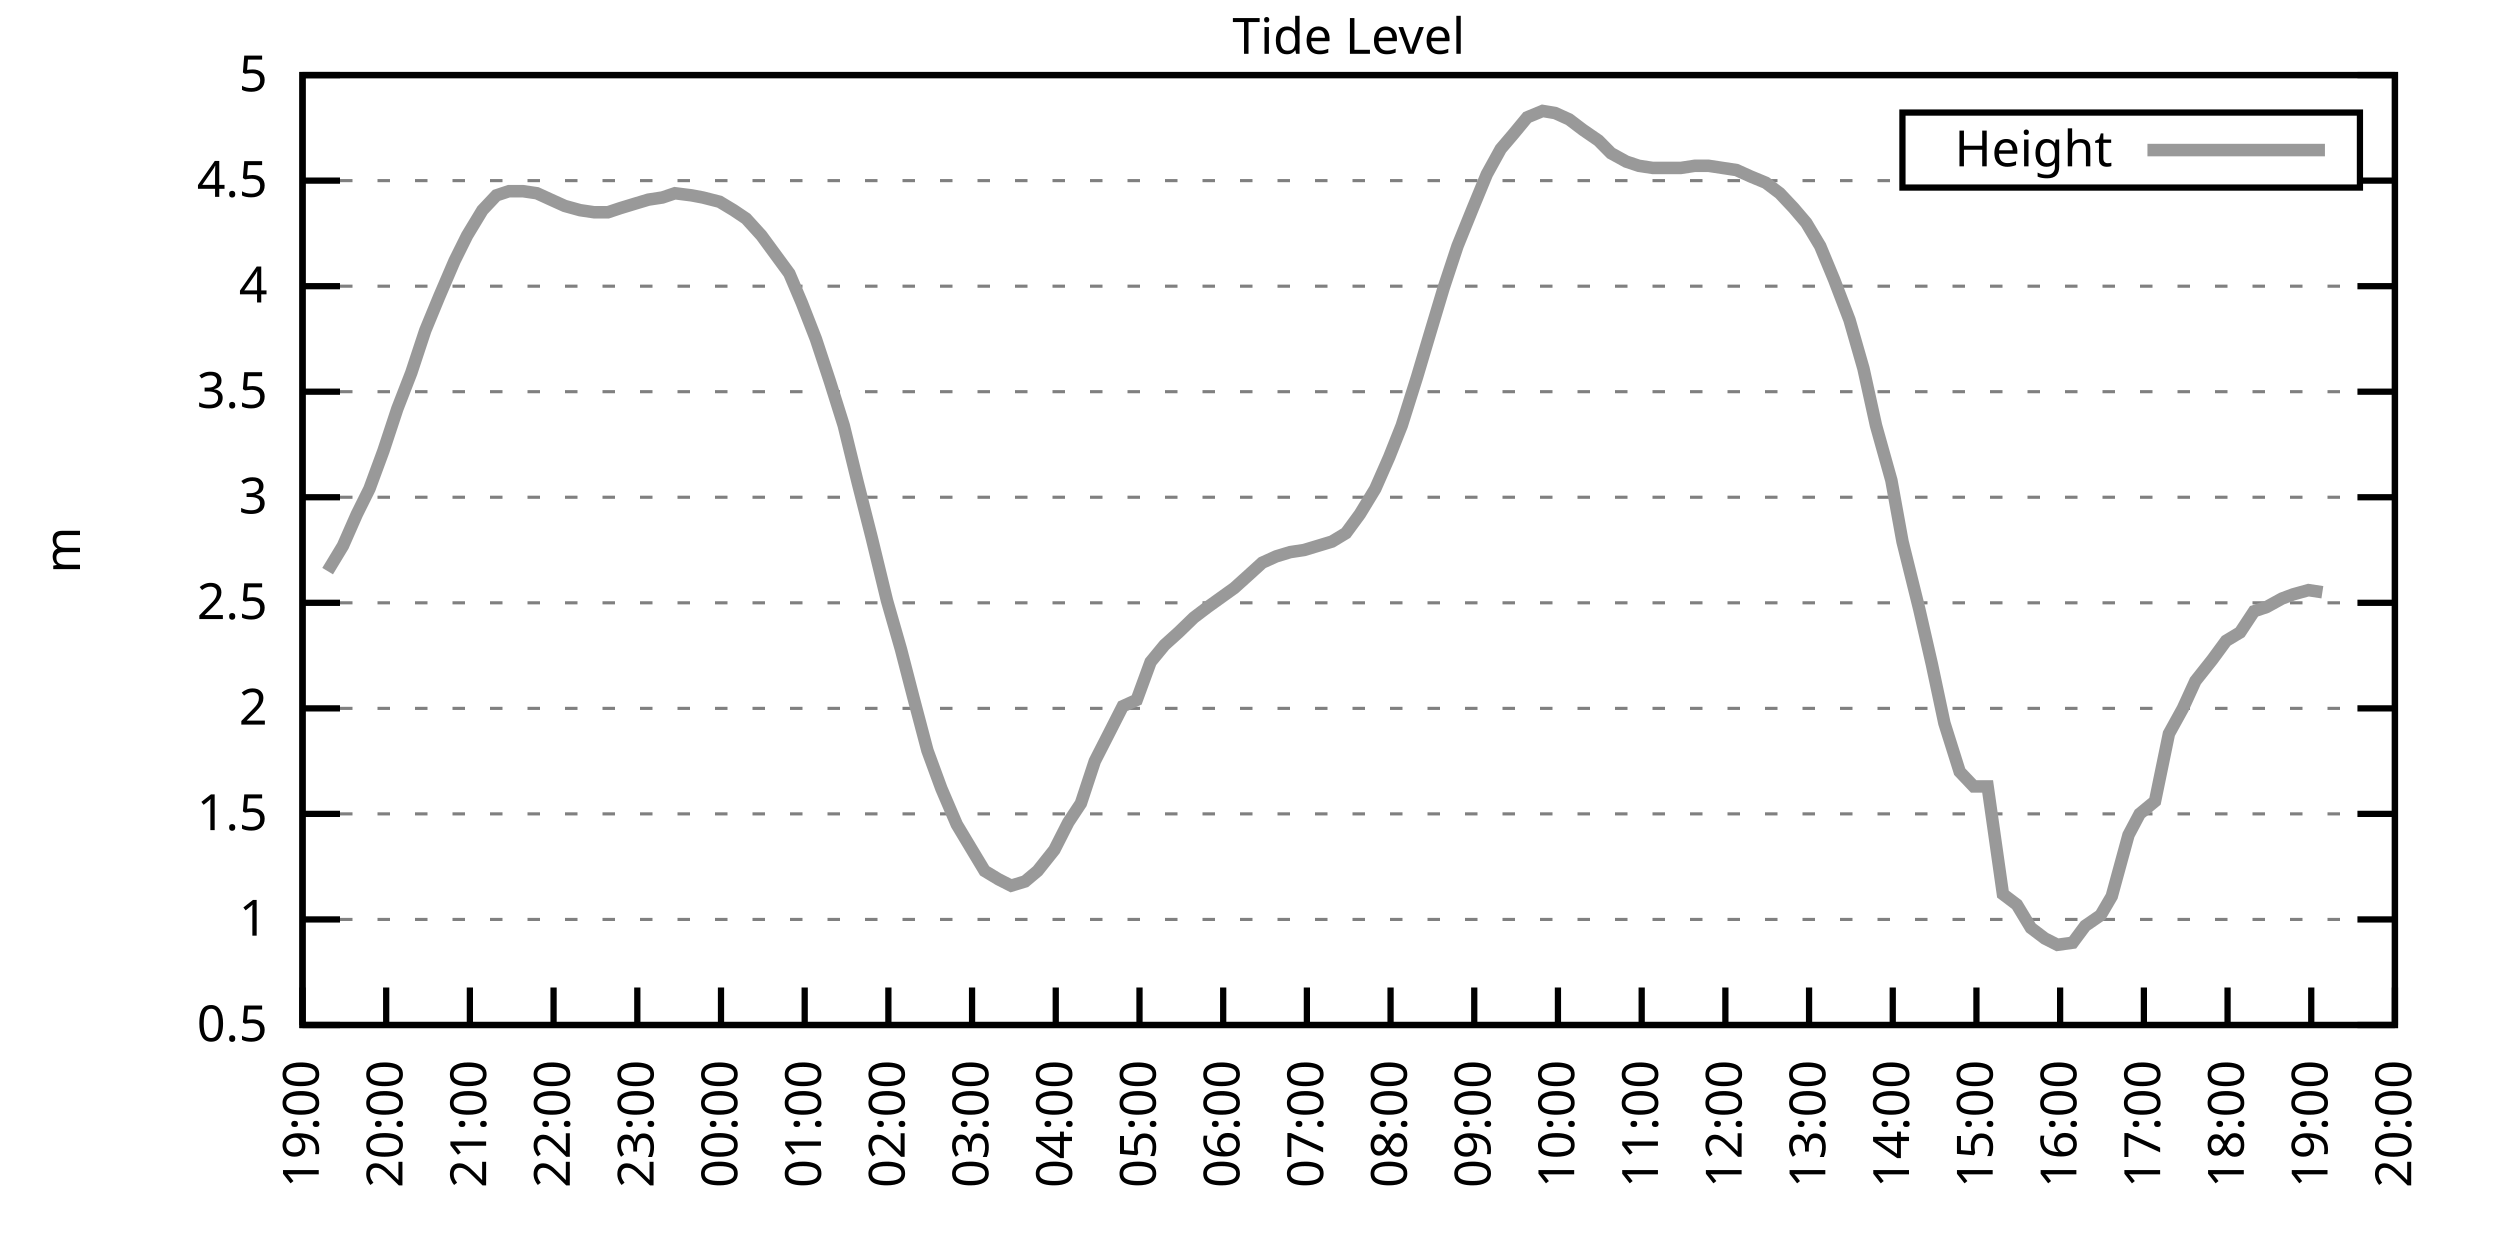
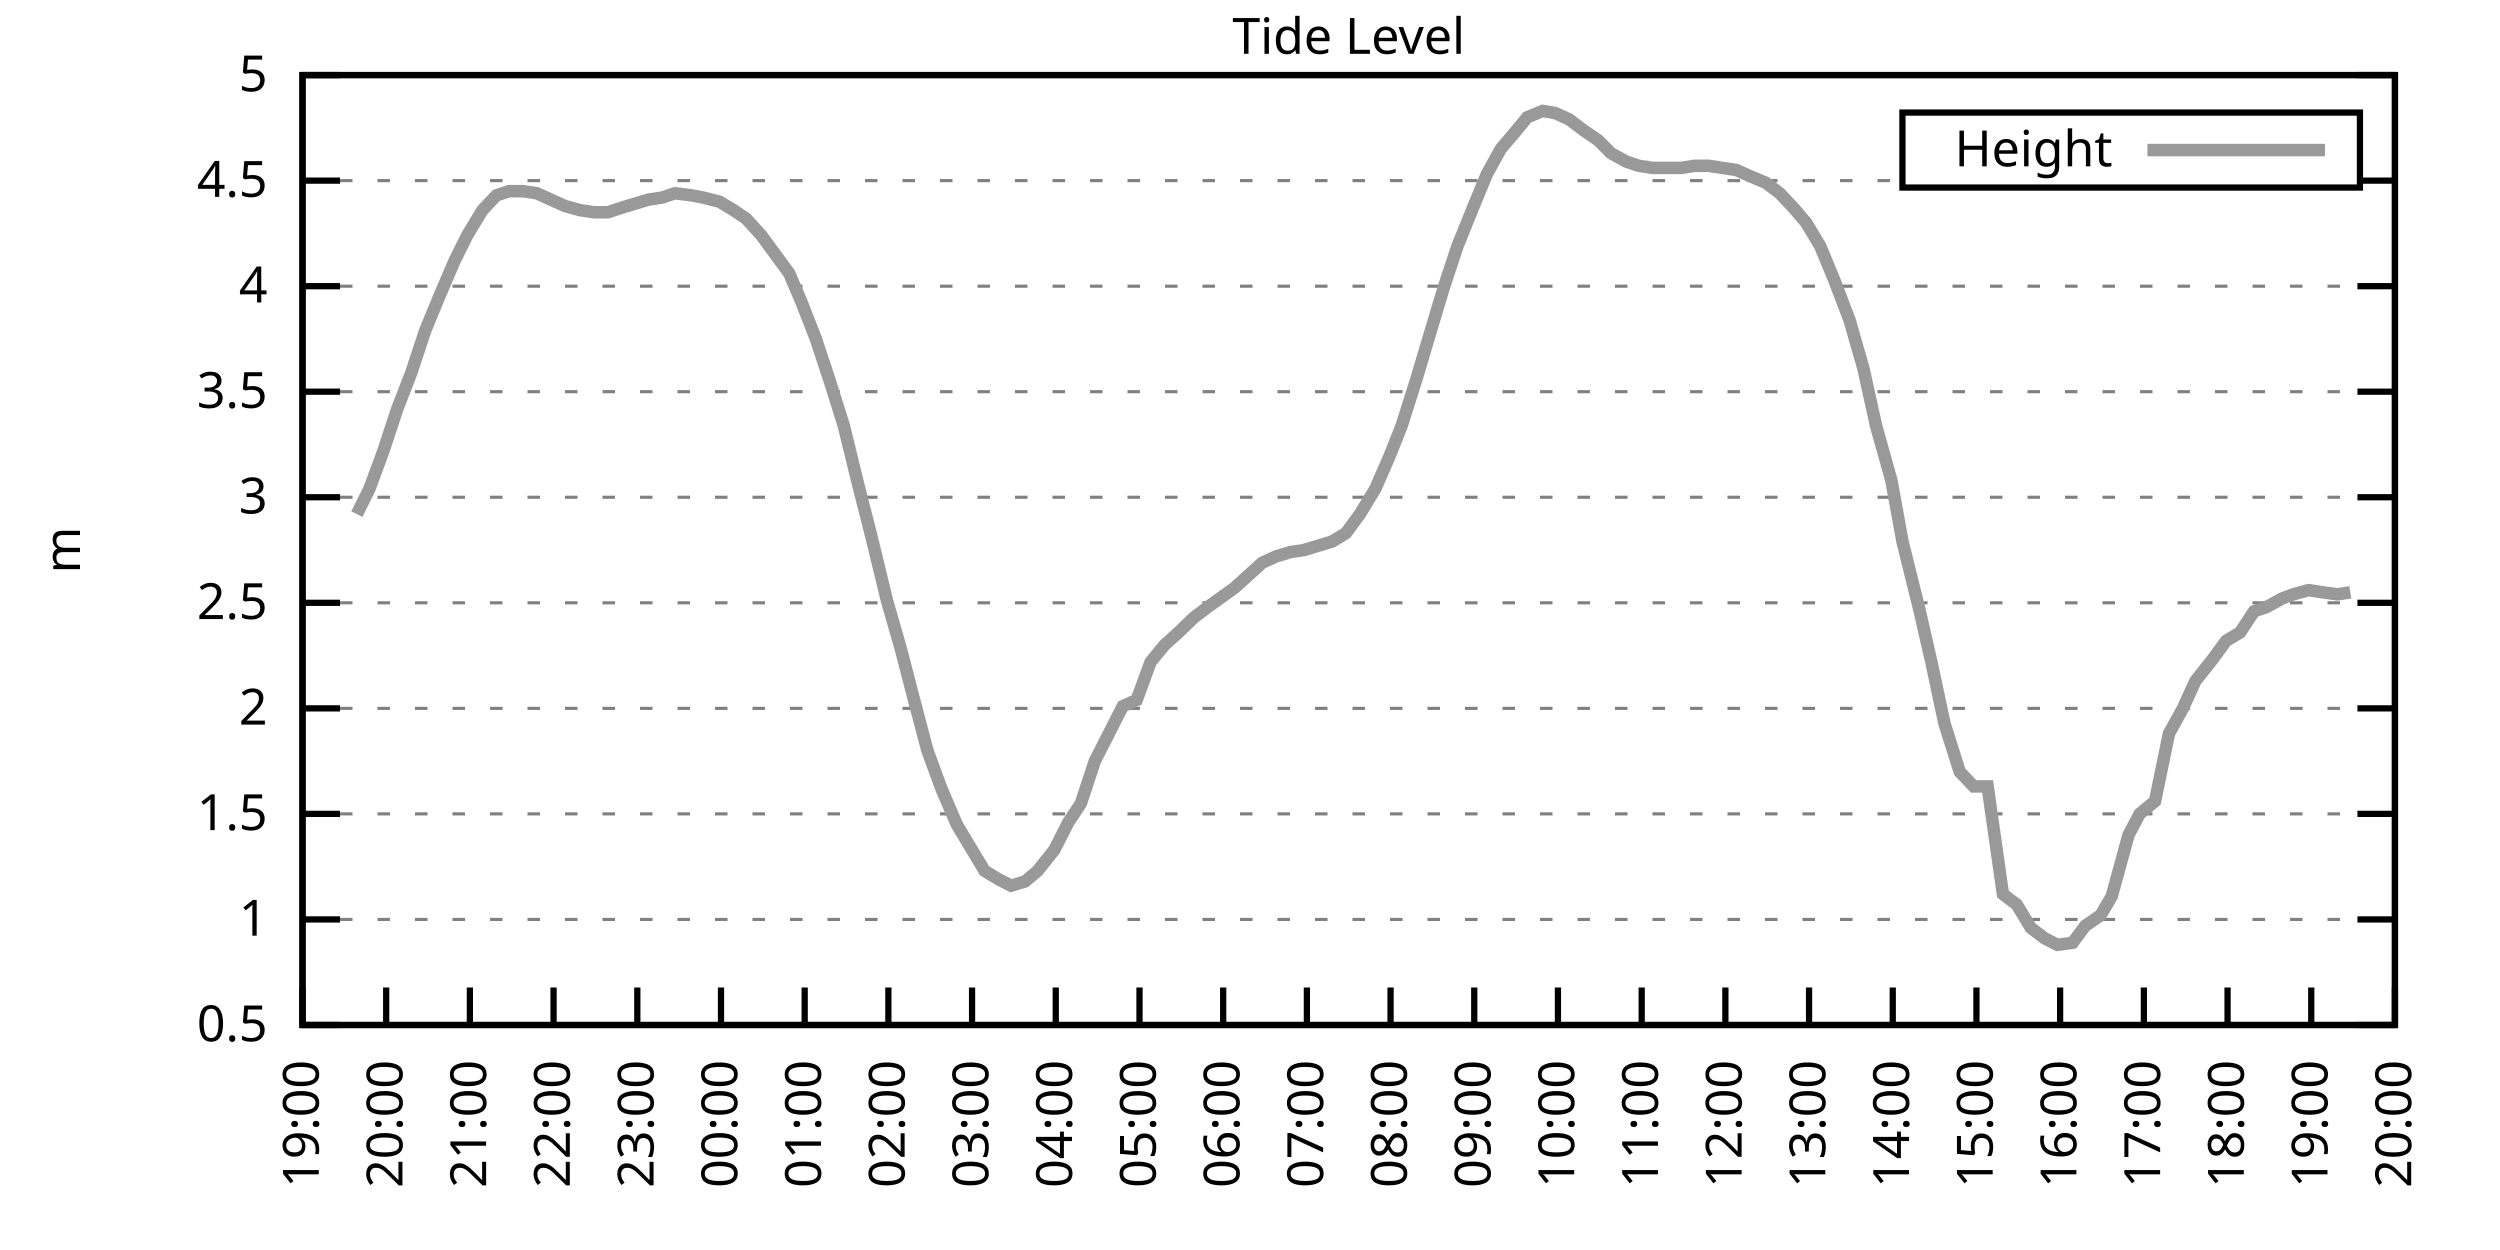
<svg xmlns="http://www.w3.org/2000/svg" xmlns:xlink="http://www.w3.org/1999/xlink" width="400" height="200" viewBox="0 0 400 200">
  <g id="gnuplot_canvas">
    <rect x="0" y="0" width="400" height="200" fill="none" />
    <defs>
      <circle id="gpDot" r="0.5" stroke-width="0.5" stroke="currentColor" />
      <path id="gpPt0" stroke-width="0.333" stroke="currentColor" d="M-1,0 h2 M0,-1 v2" />
      <path id="gpPt1" stroke-width="0.333" stroke="currentColor" d="M-1,-1 L1,1 M1,-1 L-1,1" />
      <path id="gpPt2" stroke-width="0.333" stroke="currentColor" d="M-1,0 L1,0 M0,-1 L0,1 M-1,-1 L1,1 M-1,1 L1,-1" />
      <rect id="gpPt3" stroke-width="0.333" stroke="currentColor" x="-1" y="-1" width="2" height="2" />
      <rect id="gpPt4" stroke-width="0.333" stroke="currentColor" fill="currentColor" x="-1" y="-1" width="2" height="2" />
      <circle id="gpPt5" stroke-width="0.333" stroke="currentColor" cx="0" cy="0" r="1" />
      <use xlink:href="#gpPt5" id="gpPt6" fill="currentColor" stroke="none" />
      <path id="gpPt7" stroke-width="0.333" stroke="currentColor" d="M0,-1.33 L-1.33,0.67 L1.33,0.67 z" />
      <use xlink:href="#gpPt7" id="gpPt8" fill="currentColor" stroke="none" />
      <use xlink:href="#gpPt7" id="gpPt9" stroke="currentColor" transform="rotate(180)" />
      <use xlink:href="#gpPt9" id="gpPt10" fill="currentColor" stroke="none" />
      <use xlink:href="#gpPt3" id="gpPt11" stroke="currentColor" transform="rotate(45)" />
      <use xlink:href="#gpPt11" id="gpPt12" fill="currentColor" stroke="none" />
      <path id="gpPt13" stroke-width="0.333" stroke="currentColor" d="M0,1.330 L1.265,0.411 L0.782,-1.067 L-0.782,-1.076 L-1.265,0.411 z" />
      <use xlink:href="#gpPt13" id="gpPt14" fill="currentColor" stroke="none" />
      <filter id="textbox" filterUnits="objectBoundingBox" x="0" y="0" height="1" width="1">
        <feFlood flood-color="white" flood-opacity="1" result="bgnd" />
        <feComposite in="SourceGraphic" in2="bgnd" operator="atop" />
      </filter>
      <filter id="greybox" filterUnits="objectBoundingBox" x="0" y="0" height="1" width="1">
        <feFlood flood-color="lightgrey" flood-opacity="1" result="grey" />
        <feComposite in="SourceGraphic" in2="grey" operator="atop" />
      </filter>
    </defs>
    <g fill="none" color="white" stroke="currentColor" stroke-width="1.00" stroke-linecap="butt" stroke-linejoin="miter">
</g>
    <g fill="none" color="black" stroke="currentColor" stroke-width="1.00" stroke-linecap="butt" stroke-linejoin="miter">
      <g stroke="none" shape-rendering="crispEdges">
        <polygon fill="rgb(255, 255, 255)" points="48.40,164.00 383.18,164.00 383.18,12.02 48.40,12.02 " />
      </g>
    </g>
    <g fill="none" color="black" stroke="currentColor" stroke-width="1.00" stroke-linecap="butt" stroke-linejoin="miter">
</g>
    <g fill="none" color="black" stroke="black" stroke-width="0.50" stroke-linecap="butt" stroke-linejoin="miter">
</g>
    <g fill="none" color="gray" stroke="currentColor" stroke-width="0.50" stroke-linecap="butt" stroke-linejoin="miter">
      <path stroke="gray" stroke-dasharray="2,4" class="gridline" d="M48.40,164.00 L383.19,164.00  " />
    </g>
    <g fill="none" color="gray" stroke="gray" stroke-width="1.00" stroke-linecap="butt" stroke-linejoin="miter">
</g>
    <g fill="none" color="black" stroke="currentColor" stroke-width="1.00" stroke-linecap="butt" stroke-linejoin="miter">
      <path stroke="black" d="M48.40,164.00 L54.40,164.00 M383.19,164.00 L377.19,164.00  " />
      <g transform="translate(42.80,166.60)" stroke="none" fill="black" font-family="Sans" font-size="8.00" text-anchor="end">
        <text>
          <tspan font-family="Sans"> 0.5</tspan>
        </text>
      </g>
    </g>
    <g fill="none" color="black" stroke="currentColor" stroke-width="1.00" stroke-linecap="butt" stroke-linejoin="miter">
</g>
    <g fill="none" color="black" stroke="black" stroke-width="0.50" stroke-linecap="butt" stroke-linejoin="miter">
</g>
    <g fill="none" color="gray" stroke="currentColor" stroke-width="0.50" stroke-linecap="butt" stroke-linejoin="miter">
      <path stroke="gray" stroke-dasharray="2,4" class="gridline" d="M48.40,147.11 L383.19,147.11  " />
    </g>
    <g fill="none" color="gray" stroke="gray" stroke-width="1.00" stroke-linecap="butt" stroke-linejoin="miter">
</g>
    <g fill="none" color="black" stroke="currentColor" stroke-width="1.00" stroke-linecap="butt" stroke-linejoin="miter">
      <path stroke="black" d="M48.40,147.11 L54.40,147.11 M383.19,147.11 L377.19,147.11  " />
      <g transform="translate(42.80,149.71)" stroke="none" fill="black" font-family="Sans" font-size="8.00" text-anchor="end">
        <text>
          <tspan font-family="Sans"> 1</tspan>
        </text>
      </g>
    </g>
    <g fill="none" color="black" stroke="currentColor" stroke-width="1.00" stroke-linecap="butt" stroke-linejoin="miter">
</g>
    <g fill="none" color="black" stroke="black" stroke-width="0.50" stroke-linecap="butt" stroke-linejoin="miter">
</g>
    <g fill="none" color="gray" stroke="currentColor" stroke-width="0.50" stroke-linecap="butt" stroke-linejoin="miter">
      <path stroke="gray" stroke-dasharray="2,4" class="gridline" d="M48.40,130.22 L383.19,130.22  " />
    </g>
    <g fill="none" color="gray" stroke="gray" stroke-width="1.00" stroke-linecap="butt" stroke-linejoin="miter">
</g>
    <g fill="none" color="black" stroke="currentColor" stroke-width="1.00" stroke-linecap="butt" stroke-linejoin="miter">
      <path stroke="black" d="M48.40,130.22 L54.40,130.22 M383.19,130.22 L377.19,130.22  " />
      <g transform="translate(42.80,132.82)" stroke="none" fill="black" font-family="Sans" font-size="8.00" text-anchor="end">
        <text>
          <tspan font-family="Sans"> 1.5</tspan>
        </text>
      </g>
    </g>
    <g fill="none" color="black" stroke="currentColor" stroke-width="1.00" stroke-linecap="butt" stroke-linejoin="miter">
</g>
    <g fill="none" color="black" stroke="black" stroke-width="0.50" stroke-linecap="butt" stroke-linejoin="miter">
</g>
    <g fill="none" color="gray" stroke="currentColor" stroke-width="0.50" stroke-linecap="butt" stroke-linejoin="miter">
      <path stroke="gray" stroke-dasharray="2,4" class="gridline" d="M48.40,113.34 L383.19,113.34  " />
    </g>
    <g fill="none" color="gray" stroke="gray" stroke-width="1.00" stroke-linecap="butt" stroke-linejoin="miter">
</g>
    <g fill="none" color="black" stroke="currentColor" stroke-width="1.00" stroke-linecap="butt" stroke-linejoin="miter">
      <path stroke="black" d="M48.40,113.34 L54.40,113.34 M383.19,113.34 L377.19,113.34  " />
      <g transform="translate(42.80,115.94)" stroke="none" fill="black" font-family="Sans" font-size="8.00" text-anchor="end">
        <text>
          <tspan font-family="Sans"> 2</tspan>
        </text>
      </g>
    </g>
    <g fill="none" color="black" stroke="currentColor" stroke-width="1.00" stroke-linecap="butt" stroke-linejoin="miter">
</g>
    <g fill="none" color="black" stroke="black" stroke-width="0.50" stroke-linecap="butt" stroke-linejoin="miter">
</g>
    <g fill="none" color="gray" stroke="currentColor" stroke-width="0.50" stroke-linecap="butt" stroke-linejoin="miter">
      <path stroke="gray" stroke-dasharray="2,4" class="gridline" d="M48.40,96.45 L383.19,96.45  " />
    </g>
    <g fill="none" color="gray" stroke="gray" stroke-width="1.00" stroke-linecap="butt" stroke-linejoin="miter">
</g>
    <g fill="none" color="black" stroke="currentColor" stroke-width="1.00" stroke-linecap="butt" stroke-linejoin="miter">
      <path stroke="black" d="M48.40,96.45 L54.40,96.45 M383.19,96.45 L377.19,96.45  " />
      <g transform="translate(42.80,99.05)" stroke="none" fill="black" font-family="Sans" font-size="8.00" text-anchor="end">
        <text>
          <tspan font-family="Sans"> 2.5</tspan>
        </text>
      </g>
    </g>
    <g fill="none" color="black" stroke="currentColor" stroke-width="1.00" stroke-linecap="butt" stroke-linejoin="miter">
</g>
    <g fill="none" color="black" stroke="black" stroke-width="0.50" stroke-linecap="butt" stroke-linejoin="miter">
</g>
    <g fill="none" color="gray" stroke="currentColor" stroke-width="0.50" stroke-linecap="butt" stroke-linejoin="miter">
      <path stroke="gray" stroke-dasharray="2,4" class="gridline" d="M48.40,79.56 L383.19,79.56  " />
    </g>
    <g fill="none" color="gray" stroke="gray" stroke-width="1.00" stroke-linecap="butt" stroke-linejoin="miter">
</g>
    <g fill="none" color="black" stroke="currentColor" stroke-width="1.00" stroke-linecap="butt" stroke-linejoin="miter">
      <path stroke="black" d="M48.40,79.56 L54.40,79.56 M383.19,79.56 L377.19,79.56  " />
      <g transform="translate(42.80,82.16)" stroke="none" fill="black" font-family="Sans" font-size="8.00" text-anchor="end">
        <text>
          <tspan font-family="Sans"> 3</tspan>
        </text>
      </g>
    </g>
    <g fill="none" color="black" stroke="currentColor" stroke-width="1.00" stroke-linecap="butt" stroke-linejoin="miter">
</g>
    <g fill="none" color="black" stroke="black" stroke-width="0.50" stroke-linecap="butt" stroke-linejoin="miter">
</g>
    <g fill="none" color="gray" stroke="currentColor" stroke-width="0.50" stroke-linecap="butt" stroke-linejoin="miter">
      <path stroke="gray" stroke-dasharray="2,4" class="gridline" d="M48.40,62.67 L383.19,62.67  " />
    </g>
    <g fill="none" color="gray" stroke="gray" stroke-width="1.00" stroke-linecap="butt" stroke-linejoin="miter">
</g>
    <g fill="none" color="black" stroke="currentColor" stroke-width="1.00" stroke-linecap="butt" stroke-linejoin="miter">
      <path stroke="black" d="M48.40,62.67 L54.40,62.67 M383.19,62.67 L377.19,62.67  " />
      <g transform="translate(42.80,65.27)" stroke="none" fill="black" font-family="Sans" font-size="8.00" text-anchor="end">
        <text>
          <tspan font-family="Sans"> 3.5</tspan>
        </text>
      </g>
    </g>
    <g fill="none" color="black" stroke="currentColor" stroke-width="1.00" stroke-linecap="butt" stroke-linejoin="miter">
</g>
    <g fill="none" color="black" stroke="black" stroke-width="0.50" stroke-linecap="butt" stroke-linejoin="miter">
</g>
    <g fill="none" color="gray" stroke="currentColor" stroke-width="0.50" stroke-linecap="butt" stroke-linejoin="miter">
      <path stroke="gray" stroke-dasharray="2,4" class="gridline" d="M48.40,45.79 L383.19,45.79  " />
    </g>
    <g fill="none" color="gray" stroke="gray" stroke-width="1.00" stroke-linecap="butt" stroke-linejoin="miter">
</g>
    <g fill="none" color="black" stroke="currentColor" stroke-width="1.00" stroke-linecap="butt" stroke-linejoin="miter">
      <path stroke="black" d="M48.40,45.79 L54.40,45.79 M383.19,45.79 L377.19,45.79  " />
      <g transform="translate(42.80,48.39)" stroke="none" fill="black" font-family="Sans" font-size="8.00" text-anchor="end">
        <text>
          <tspan font-family="Sans"> 4</tspan>
        </text>
      </g>
    </g>
    <g fill="none" color="black" stroke="currentColor" stroke-width="1.00" stroke-linecap="butt" stroke-linejoin="miter">
</g>
    <g fill="none" color="black" stroke="black" stroke-width="0.50" stroke-linecap="butt" stroke-linejoin="miter">
</g>
    <g fill="none" color="gray" stroke="currentColor" stroke-width="0.50" stroke-linecap="butt" stroke-linejoin="miter">
      <path stroke="gray" stroke-dasharray="2,4" class="gridline" d="M48.40,28.90 L304.39,28.90 M377.59,28.90 L383.19,28.90  " />
    </g>
    <g fill="none" color="gray" stroke="gray" stroke-width="1.00" stroke-linecap="butt" stroke-linejoin="miter">
</g>
    <g fill="none" color="black" stroke="currentColor" stroke-width="1.00" stroke-linecap="butt" stroke-linejoin="miter">
      <path stroke="black" d="M48.40,28.90 L54.40,28.90 M383.19,28.90 L377.19,28.90  " />
      <g transform="translate(42.80,31.50)" stroke="none" fill="black" font-family="Sans" font-size="8.00" text-anchor="end">
        <text>
          <tspan font-family="Sans"> 4.5</tspan>
        </text>
      </g>
    </g>
    <g fill="none" color="black" stroke="currentColor" stroke-width="1.00" stroke-linecap="butt" stroke-linejoin="miter">
</g>
    <g fill="none" color="black" stroke="black" stroke-width="0.50" stroke-linecap="butt" stroke-linejoin="miter">
</g>
    <g fill="none" color="gray" stroke="currentColor" stroke-width="0.50" stroke-linecap="butt" stroke-linejoin="miter">
      <path stroke="gray" stroke-dasharray="2,4" class="gridline" d="M48.40,12.01 L383.19,12.01  " />
    </g>
    <g fill="none" color="gray" stroke="gray" stroke-width="1.00" stroke-linecap="butt" stroke-linejoin="miter">
</g>
    <g fill="none" color="black" stroke="currentColor" stroke-width="1.00" stroke-linecap="butt" stroke-linejoin="miter">
      <path stroke="black" d="M48.40,12.01 L54.40,12.01 M383.19,12.01 L377.19,12.01  " />
      <g transform="translate(42.80,14.61)" stroke="none" fill="black" font-family="Sans" font-size="8.00" text-anchor="end">
        <text>
          <tspan font-family="Sans"> 5</tspan>
        </text>
      </g>
    </g>
    <g fill="none" color="black" stroke="currentColor" stroke-width="1.00" stroke-linecap="butt" stroke-linejoin="miter">
      <path stroke="black" d="M48.40,164.00 L48.40,158.00  " />
      <g transform="translate(51.00,169.60) rotate(270.00)" stroke="none" fill="black" font-family="Sans" font-size="8.00" text-anchor="end">
        <text>
          <tspan font-family="Sans">19:00</tspan>
        </text>
      </g>
    </g>
    <g fill="none" color="black" stroke="currentColor" stroke-width="1.00" stroke-linecap="butt" stroke-linejoin="miter">
      <path stroke="black" d="M61.79,164.00 L61.79,158.00  " />
      <g transform="translate(64.39,169.60) rotate(270.00)" stroke="none" fill="black" font-family="Sans" font-size="8.00" text-anchor="end">
        <text>
          <tspan font-family="Sans">20:00</tspan>
        </text>
      </g>
    </g>
    <g fill="none" color="black" stroke="currentColor" stroke-width="1.00" stroke-linecap="butt" stroke-linejoin="miter">
      <path stroke="black" d="M75.18,164.00 L75.18,158.00  " />
      <g transform="translate(77.78,169.60) rotate(270.00)" stroke="none" fill="black" font-family="Sans" font-size="8.00" text-anchor="end">
        <text>
          <tspan font-family="Sans">21:00</tspan>
        </text>
      </g>
    </g>
    <g fill="none" color="black" stroke="currentColor" stroke-width="1.00" stroke-linecap="butt" stroke-linejoin="miter">
      <path stroke="black" d="M88.57,164.00 L88.57,158.00  " />
      <g transform="translate(91.17,169.60) rotate(270.00)" stroke="none" fill="black" font-family="Sans" font-size="8.00" text-anchor="end">
        <text>
          <tspan font-family="Sans">22:00</tspan>
        </text>
      </g>
    </g>
    <g fill="none" color="black" stroke="currentColor" stroke-width="1.00" stroke-linecap="butt" stroke-linejoin="miter">
      <path stroke="black" d="M101.97,164.00 L101.97,158.00  " />
      <g transform="translate(104.57,169.60) rotate(270.00)" stroke="none" fill="black" font-family="Sans" font-size="8.00" text-anchor="end">
        <text>
          <tspan font-family="Sans">23:00</tspan>
        </text>
      </g>
    </g>
    <g fill="none" color="black" stroke="currentColor" stroke-width="1.00" stroke-linecap="butt" stroke-linejoin="miter">
      <path stroke="black" d="M115.36,164.00 L115.36,158.00  " />
      <g transform="translate(117.96,169.60) rotate(270.00)" stroke="none" fill="black" font-family="Sans" font-size="8.00" text-anchor="end">
        <text>
          <tspan font-family="Sans">00:00</tspan>
        </text>
      </g>
    </g>
    <g fill="none" color="black" stroke="currentColor" stroke-width="1.00" stroke-linecap="butt" stroke-linejoin="miter">
      <path stroke="black" d="M128.75,164.00 L128.75,158.00  " />
      <g transform="translate(131.35,169.60) rotate(270.00)" stroke="none" fill="black" font-family="Sans" font-size="8.00" text-anchor="end">
        <text>
          <tspan font-family="Sans">01:00</tspan>
        </text>
      </g>
    </g>
    <g fill="none" color="black" stroke="currentColor" stroke-width="1.00" stroke-linecap="butt" stroke-linejoin="miter">
      <path stroke="black" d="M142.14,164.00 L142.14,158.00  " />
      <g transform="translate(144.74,169.60) rotate(270.00)" stroke="none" fill="black" font-family="Sans" font-size="8.00" text-anchor="end">
        <text>
          <tspan font-family="Sans">02:00</tspan>
        </text>
      </g>
    </g>
    <g fill="none" color="black" stroke="currentColor" stroke-width="1.00" stroke-linecap="butt" stroke-linejoin="miter">
      <path stroke="black" d="M155.53,164.00 L155.53,158.00  " />
      <g transform="translate(158.13,169.60) rotate(270.00)" stroke="none" fill="black" font-family="Sans" font-size="8.00" text-anchor="end">
        <text>
          <tspan font-family="Sans">03:00</tspan>
        </text>
      </g>
    </g>
    <g fill="none" color="black" stroke="currentColor" stroke-width="1.00" stroke-linecap="butt" stroke-linejoin="miter">
      <path stroke="black" d="M168.92,164.00 L168.92,158.00  " />
      <g transform="translate(171.52,169.60) rotate(270.00)" stroke="none" fill="black" font-family="Sans" font-size="8.00" text-anchor="end">
        <text>
          <tspan font-family="Sans">04:00</tspan>
        </text>
      </g>
    </g>
    <g fill="none" color="black" stroke="currentColor" stroke-width="1.00" stroke-linecap="butt" stroke-linejoin="miter">
      <path stroke="black" d="M182.32,164.00 L182.32,158.00  " />
      <g transform="translate(184.92,169.60) rotate(270.00)" stroke="none" fill="black" font-family="Sans" font-size="8.00" text-anchor="end">
        <text>
          <tspan font-family="Sans">05:00</tspan>
        </text>
      </g>
    </g>
    <g fill="none" color="black" stroke="currentColor" stroke-width="1.00" stroke-linecap="butt" stroke-linejoin="miter">
      <path stroke="black" d="M195.71,164.00 L195.71,158.00  " />
      <g transform="translate(198.31,169.60) rotate(270.00)" stroke="none" fill="black" font-family="Sans" font-size="8.00" text-anchor="end">
        <text>
          <tspan font-family="Sans">06:00</tspan>
        </text>
      </g>
    </g>
    <g fill="none" color="black" stroke="currentColor" stroke-width="1.00" stroke-linecap="butt" stroke-linejoin="miter">
      <path stroke="black" d="M209.10,164.00 L209.10,158.00  " />
      <g transform="translate(211.70,169.60) rotate(270.00)" stroke="none" fill="black" font-family="Sans" font-size="8.00" text-anchor="end">
        <text>
          <tspan font-family="Sans">07:00</tspan>
        </text>
      </g>
    </g>
    <g fill="none" color="black" stroke="currentColor" stroke-width="1.00" stroke-linecap="butt" stroke-linejoin="miter">
      <path stroke="black" d="M222.49,164.00 L222.49,158.00  " />
      <g transform="translate(225.09,169.60) rotate(270.00)" stroke="none" fill="black" font-family="Sans" font-size="8.00" text-anchor="end">
        <text>
          <tspan font-family="Sans">08:00</tspan>
        </text>
      </g>
    </g>
    <g fill="none" color="black" stroke="currentColor" stroke-width="1.00" stroke-linecap="butt" stroke-linejoin="miter">
      <path stroke="black" d="M235.88,164.00 L235.88,158.00  " />
      <g transform="translate(238.48,169.60) rotate(270.00)" stroke="none" fill="black" font-family="Sans" font-size="8.00" text-anchor="end">
        <text>
          <tspan font-family="Sans">09:00</tspan>
        </text>
      </g>
    </g>
    <g fill="none" color="black" stroke="currentColor" stroke-width="1.00" stroke-linecap="butt" stroke-linejoin="miter">
      <path stroke="black" d="M249.27,164.00 L249.27,158.00  " />
      <g transform="translate(251.87,169.60) rotate(270.00)" stroke="none" fill="black" font-family="Sans" font-size="8.00" text-anchor="end">
        <text>
          <tspan font-family="Sans">10:00</tspan>
        </text>
      </g>
    </g>
    <g fill="none" color="black" stroke="currentColor" stroke-width="1.00" stroke-linecap="butt" stroke-linejoin="miter">
      <path stroke="black" d="M262.67,164.00 L262.67,158.00  " />
      <g transform="translate(265.27,169.60) rotate(270.00)" stroke="none" fill="black" font-family="Sans" font-size="8.00" text-anchor="end">
        <text>
          <tspan font-family="Sans">11:00</tspan>
        </text>
      </g>
    </g>
    <g fill="none" color="black" stroke="currentColor" stroke-width="1.00" stroke-linecap="butt" stroke-linejoin="miter">
      <path stroke="black" d="M276.06,164.00 L276.06,158.00  " />
      <g transform="translate(278.66,169.60) rotate(270.00)" stroke="none" fill="black" font-family="Sans" font-size="8.00" text-anchor="end">
        <text>
          <tspan font-family="Sans">12:00</tspan>
        </text>
      </g>
    </g>
    <g fill="none" color="black" stroke="currentColor" stroke-width="1.00" stroke-linecap="butt" stroke-linejoin="miter">
      <path stroke="black" d="M289.45,164.00 L289.45,158.00  " />
      <g transform="translate(292.05,169.60) rotate(270.00)" stroke="none" fill="black" font-family="Sans" font-size="8.00" text-anchor="end">
        <text>
          <tspan font-family="Sans">13:00</tspan>
        </text>
      </g>
    </g>
    <g fill="none" color="black" stroke="currentColor" stroke-width="1.00" stroke-linecap="butt" stroke-linejoin="miter">
      <path stroke="black" d="M302.84,164.00 L302.84,158.00  " />
      <g transform="translate(305.44,169.60) rotate(270.00)" stroke="none" fill="black" font-family="Sans" font-size="8.00" text-anchor="end">
        <text>
          <tspan font-family="Sans">14:00</tspan>
        </text>
      </g>
    </g>
    <g fill="none" color="black" stroke="currentColor" stroke-width="1.00" stroke-linecap="butt" stroke-linejoin="miter">
      <path stroke="black" d="M316.23,164.00 L316.23,158.00  " />
      <g transform="translate(318.83,169.60) rotate(270.00)" stroke="none" fill="black" font-family="Sans" font-size="8.00" text-anchor="end">
        <text>
          <tspan font-family="Sans">15:00</tspan>
        </text>
      </g>
    </g>
    <g fill="none" color="black" stroke="currentColor" stroke-width="1.00" stroke-linecap="butt" stroke-linejoin="miter">
      <path stroke="black" d="M329.62,164.00 L329.62,158.00  " />
      <g transform="translate(332.22,169.60) rotate(270.00)" stroke="none" fill="black" font-family="Sans" font-size="8.00" text-anchor="end">
        <text>
          <tspan font-family="Sans">16:00</tspan>
        </text>
      </g>
    </g>
    <g fill="none" color="black" stroke="currentColor" stroke-width="1.00" stroke-linecap="butt" stroke-linejoin="miter">
      <path stroke="black" d="M343.02,164.00 L343.02,158.00  " />
      <g transform="translate(345.62,169.60) rotate(270.00)" stroke="none" fill="black" font-family="Sans" font-size="8.00" text-anchor="end">
        <text>
          <tspan font-family="Sans">17:00</tspan>
        </text>
      </g>
    </g>
    <g fill="none" color="black" stroke="currentColor" stroke-width="1.00" stroke-linecap="butt" stroke-linejoin="miter">
      <path stroke="black" d="M356.41,164.00 L356.41,158.00  " />
      <g transform="translate(359.01,169.60) rotate(270.00)" stroke="none" fill="black" font-family="Sans" font-size="8.00" text-anchor="end">
        <text>
          <tspan font-family="Sans">18:00</tspan>
        </text>
      </g>
    </g>
    <g fill="none" color="black" stroke="currentColor" stroke-width="1.00" stroke-linecap="butt" stroke-linejoin="miter">
      <path stroke="black" d="M369.80,164.00 L369.80,158.00  " />
      <g transform="translate(372.40,169.60) rotate(270.00)" stroke="none" fill="black" font-family="Sans" font-size="8.00" text-anchor="end">
        <text>
          <tspan font-family="Sans">19:00</tspan>
        </text>
      </g>
    </g>
    <g fill="none" color="black" stroke="currentColor" stroke-width="1.00" stroke-linecap="butt" stroke-linejoin="miter">
      <path stroke="black" d="M383.19,164.00 L383.19,158.00  " />
      <g transform="translate(385.79,169.60) rotate(270.00)" stroke="none" fill="black" font-family="Sans" font-size="8.00" text-anchor="end">
        <text>
          <tspan font-family="Sans">20:00</tspan>
        </text>
      </g>
    </g>
    <g fill="none" color="black" stroke="currentColor" stroke-width="1.00" stroke-linecap="butt" stroke-linejoin="miter">
</g>
    <g fill="none" color="black" stroke="currentColor" stroke-width="1.00" stroke-linecap="butt" stroke-linejoin="miter">
      <path stroke="black" d="M48.40,12.01 L48.40,164.00 L383.19,164.00 L383.19,12.01 L48.40,12.01 Z  " />
    </g>
    <g fill="none" color="black" stroke="currentColor" stroke-width="1.00" stroke-linecap="butt" stroke-linejoin="miter">
</g>
    <g fill="none" color="black" stroke="currentColor" stroke-width="1.00" stroke-linecap="butt" stroke-linejoin="miter">
      <path stroke="black" d="M304.39,30.01 L304.39,18.01 L377.59,18.01 L377.59,30.01 L304.39,30.01 Z  " />
    </g>
    <g id="Tide_level_plot_1">
      <g fill="none" color="white" stroke="black" stroke-width="2.00" stroke-linecap="butt" stroke-linejoin="miter">
</g>
      <g fill="none" color="black" stroke="currentColor" stroke-width="2.00" stroke-linecap="butt" stroke-linejoin="miter">
        <g transform="translate(337.99,26.61)" stroke="none" fill="black" font-family="Sans" font-size="8.00" text-anchor="end">
          <text>
            <tspan font-family="Sans">Height</tspan>
          </text>
        </g>
      </g>
      <g fill="none" color="black" stroke="currentColor" stroke-width="2.00" stroke-linecap="butt" stroke-linejoin="miter">
-         <path stroke="rgb(153, 153, 153)" d="M343.59,24.01 L371.99,24.01 M52.42,91.38 L54.87,87.33 L57.10,82.26 L59.11,78.21 L61.35,72.13 L63.58,65.38   L65.81,59.63 L68.04,52.88 L70.27,47.47 L72.73,41.73 L74.74,37.68 L77.19,33.63 L79.42,31.26 L81.43,30.59   L83.66,30.59 L85.90,30.92 L88.13,31.94 L90.36,32.95 L92.82,33.63 L95.05,33.96 L97.28,33.96 L99.29,33.29   L101.52,32.61 L103.75,31.94 L105.98,31.60 L107.99,30.92 L110.67,31.26 L112.46,31.60 L115.13,32.28 L117.37,33.63   L119.38,34.98 L121.83,37.68 L124.06,40.72 L126.29,43.76 L128.30,48.49 L130.54,54.23 L132.77,60.98 L135.00,68.08   L137.23,77.20 L139.46,85.98 L141.92,96.11 L144.15,103.88 L146.16,111.65 L148.39,120.09 L150.62,126.17 L153.08,131.91   L155.31,135.63 L157.54,139.34 L159.77,140.69 L161.78,141.71 L164.01,141.03 L166.02,139.34 L168.70,135.97 L170.93,131.58   L172.94,128.54 L175.17,121.78 L177.41,117.39 L179.64,113.00 L181.87,111.99 L184.10,105.91 L186.33,103.20 L188.57,101.18   L191.02,98.81 L193.25,97.12 L197.49,94.08 L199.73,92.06 L201.96,90.03 L204.19,89.02 L206.42,88.34 L208.65,88.00   L210.88,87.33 L213.12,86.65 L215.35,85.30 L217.58,82.26 L220.04,78.21 L222.27,73.14 L224.28,68.08 L226.73,60.31   L228.74,53.55 L230.97,46.12 L233.20,39.37 L235.66,33.29 L237.89,27.88 L240.12,23.83 L242.13,21.47 L244.36,18.77   L246.82,17.75 L248.83,18.09 L251.06,19.10 L253.29,20.79 L255.75,22.48 L257.76,24.51 L260.21,25.86 L262.22,26.53   L264.45,26.87 L266.68,26.87 L268.92,26.87 L271.15,26.53 L273.38,26.53 L275.61,26.87 L277.84,27.21 L280.07,28.22   L282.53,29.24 L284.76,30.92 L286.99,33.29 L289.00,35.65 L291.23,39.37 L293.47,44.77 L295.92,51.19 L298.15,58.96   L300.16,68.08 L302.62,76.86 L304.40,86.65 L307.08,97.46 L309.09,106.24 L311.10,115.70 L313.55,123.47 L315.79,125.83   L318.02,125.83 L320.47,143.06 L322.70,144.75 L324.94,148.46 L327.17,150.15 L329.18,151.17 L331.63,150.83 L333.64,148.13   L336.10,146.44 L337.88,143.40 L340.56,133.60 L342.35,130.22 L344.80,128.20 L347.03,117.39 L349.26,113.34 L351.27,108.95   L353.95,105.57 L356.18,102.53 L358.42,101.18 L360.65,97.80 L362.66,97.12 L365.11,95.77 L366.90,95.10 L369.35,94.42   L371.58,94.76  " />
+         <path stroke="rgb(153, 153, 153)" d="M343.59,24.01 L371.99,24.01 M57.10,82.26 L59.11,78.21 L61.35,72.13 L63.58,65.38 L65.81,59.63 L68.04,52.88   L70.27,47.47 L72.73,41.73 L74.74,37.68 L77.19,33.63 L79.42,31.26 L81.43,30.59 L83.66,30.59 L85.90,30.92   L88.13,31.94 L90.36,32.95 L92.82,33.63 L95.05,33.96 L97.28,33.96 L99.29,33.29 L101.52,32.61 L103.75,31.94   L105.98,31.60 L107.99,30.92 L110.67,31.26 L112.46,31.60 L115.13,32.28 L117.37,33.63 L119.38,34.98 L121.83,37.68   L124.06,40.72 L126.29,43.76 L128.30,48.49 L130.54,54.23 L132.77,60.98 L135.00,68.08 L137.23,77.20 L139.46,85.98   L141.92,96.11 L144.15,103.88 L146.16,111.65 L148.39,120.09 L150.62,126.17 L153.08,131.91 L155.31,135.63 L157.54,139.34   L159.77,140.69 L161.78,141.71 L164.01,141.03 L166.02,139.34 L168.70,135.97 L170.93,131.58 L172.94,128.54 L175.17,121.78   L177.41,117.39 L179.64,113.00 L181.87,111.99 L184.10,105.91 L186.33,103.20 L188.57,101.18 L191.02,98.81 L193.25,97.12   L197.49,94.08 L199.73,92.06 L201.96,90.03 L204.19,89.02 L206.42,88.34 L208.65,88.00 L210.88,87.33 L213.12,86.65   L215.35,85.30 L217.58,82.26 L220.04,78.21 L222.27,73.14 L224.28,68.08 L226.73,60.31 L228.74,53.55 L230.97,46.12   L233.20,39.37 L235.66,33.29 L237.89,27.88 L240.12,23.83 L242.13,21.47 L244.36,18.77 L246.82,17.75 L248.83,18.09   L251.06,19.10 L253.29,20.79 L255.75,22.48 L257.76,24.51 L260.21,25.86 L262.22,26.53 L264.45,26.87 L266.68,26.87   L268.92,26.87 L271.15,26.53 L273.38,26.53 L275.61,26.87 L277.84,27.21 L280.07,28.22 L282.53,29.24 L284.76,30.92   L286.99,33.29 L289.00,35.65 L291.23,39.37 L293.47,44.77 L295.92,51.19 L298.15,58.96 L300.16,68.08 L302.62,76.86   L304.40,86.65 L307.08,97.46 L309.09,106.24 L311.10,115.70 L313.55,123.47 L315.79,125.83 L318.02,125.83 L320.47,143.06   L322.70,144.75 L324.94,148.46 L327.17,150.15 L329.18,151.17 L331.63,150.83 L333.64,148.13 L336.10,146.44 L337.88,143.40   L340.56,133.60 L342.35,130.22 L344.80,128.20 L347.03,117.39 L349.26,113.34 L351.27,108.95 L353.95,105.57 L356.18,102.53   L358.42,101.18 L360.65,97.80 L362.66,97.12 L365.11,95.77 L366.90,95.10 L369.35,94.42 L371.58,94.76 L374.04,95.10   L376.05,94.76  " />
      </g>
    </g>
    <g fill="none" color="black" stroke="currentColor" stroke-width="2.00" stroke-linecap="butt" stroke-linejoin="miter">
</g>
    <g fill="none" color="black" stroke="black" stroke-width="1.00" stroke-linecap="butt" stroke-linejoin="miter">
</g>
    <g fill="none" color="black" stroke="currentColor" stroke-width="1.00" stroke-linecap="butt" stroke-linejoin="miter">
      <path stroke="black" d="M48.40,12.01 L48.40,164.00 L383.19,164.00 L383.19,12.01 L48.40,12.01 Z  " />
      <g transform="translate(12.80,88.01) rotate(270.00)" stroke="none" fill="black" font-family="Sans" font-size="8.00" text-anchor="middle">
        <text>
          <tspan font-family="Sans">m</tspan>
        </text>
      </g>
    </g>
    <g fill="none" color="black" stroke="currentColor" stroke-width="1.00" stroke-linecap="butt" stroke-linejoin="miter">
</g>
    <g fill="none" color="black" stroke="currentColor" stroke-width="1.00" stroke-linecap="butt" stroke-linejoin="miter">
      <g transform="translate(215.79,8.61)" stroke="none" fill="black" font-family="Sans" font-size="8.00" text-anchor="middle">
        <text>
          <tspan font-family="Sans">Tide Level</tspan>
        </text>
      </g>
    </g>
    <g fill="none" color="black" stroke="currentColor" stroke-width="1.00" stroke-linecap="butt" stroke-linejoin="miter">
</g>
  </g>
</svg>
